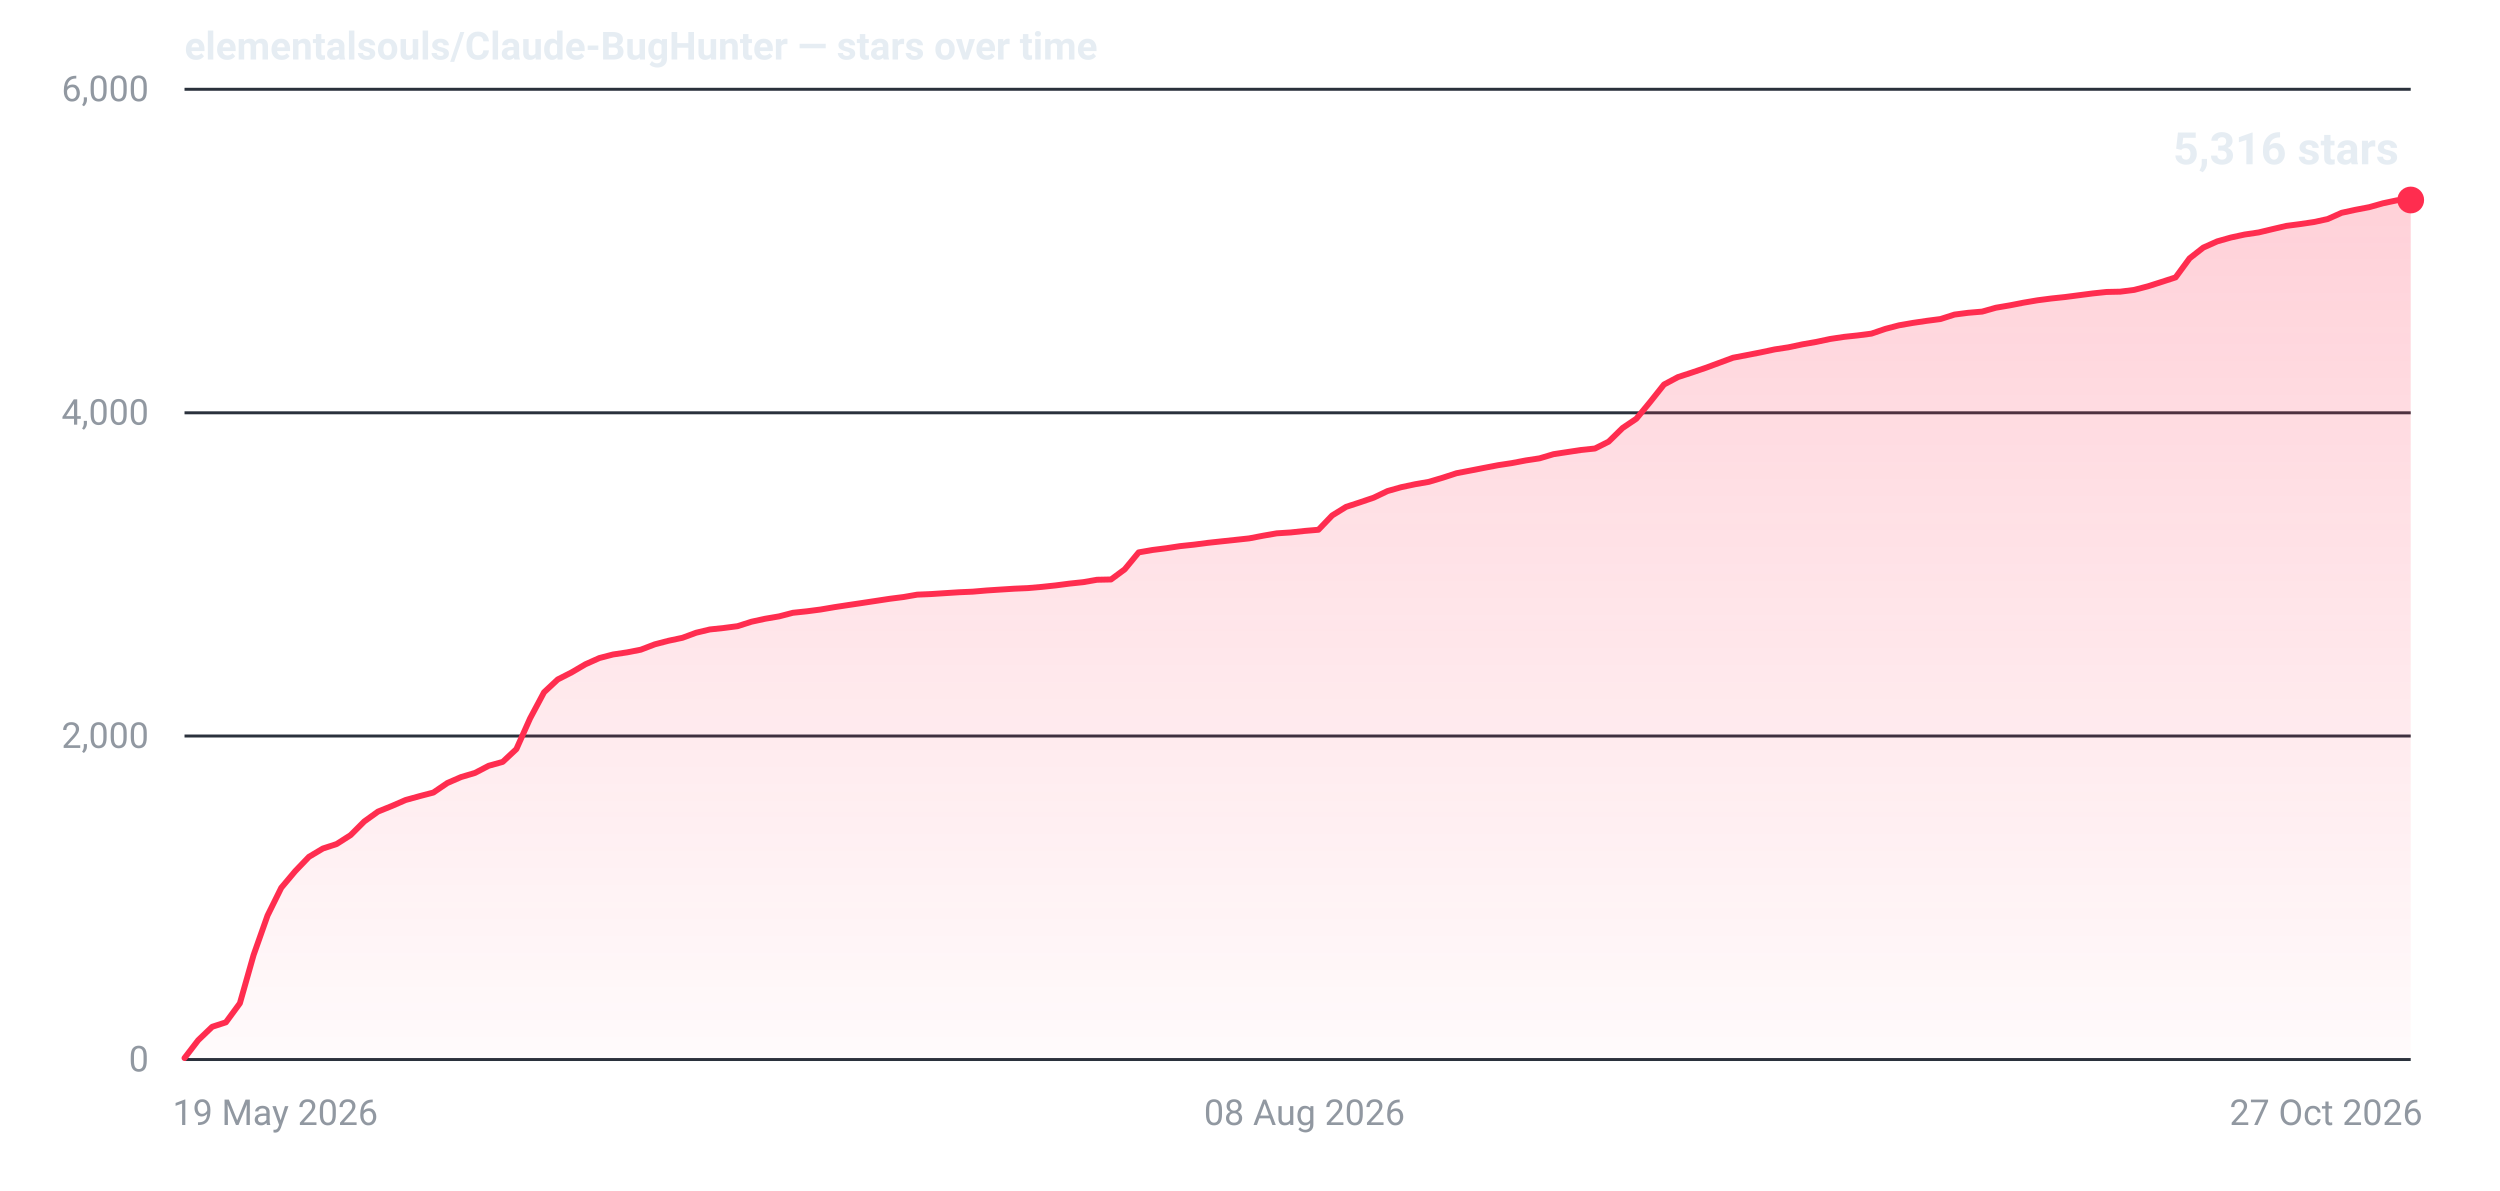
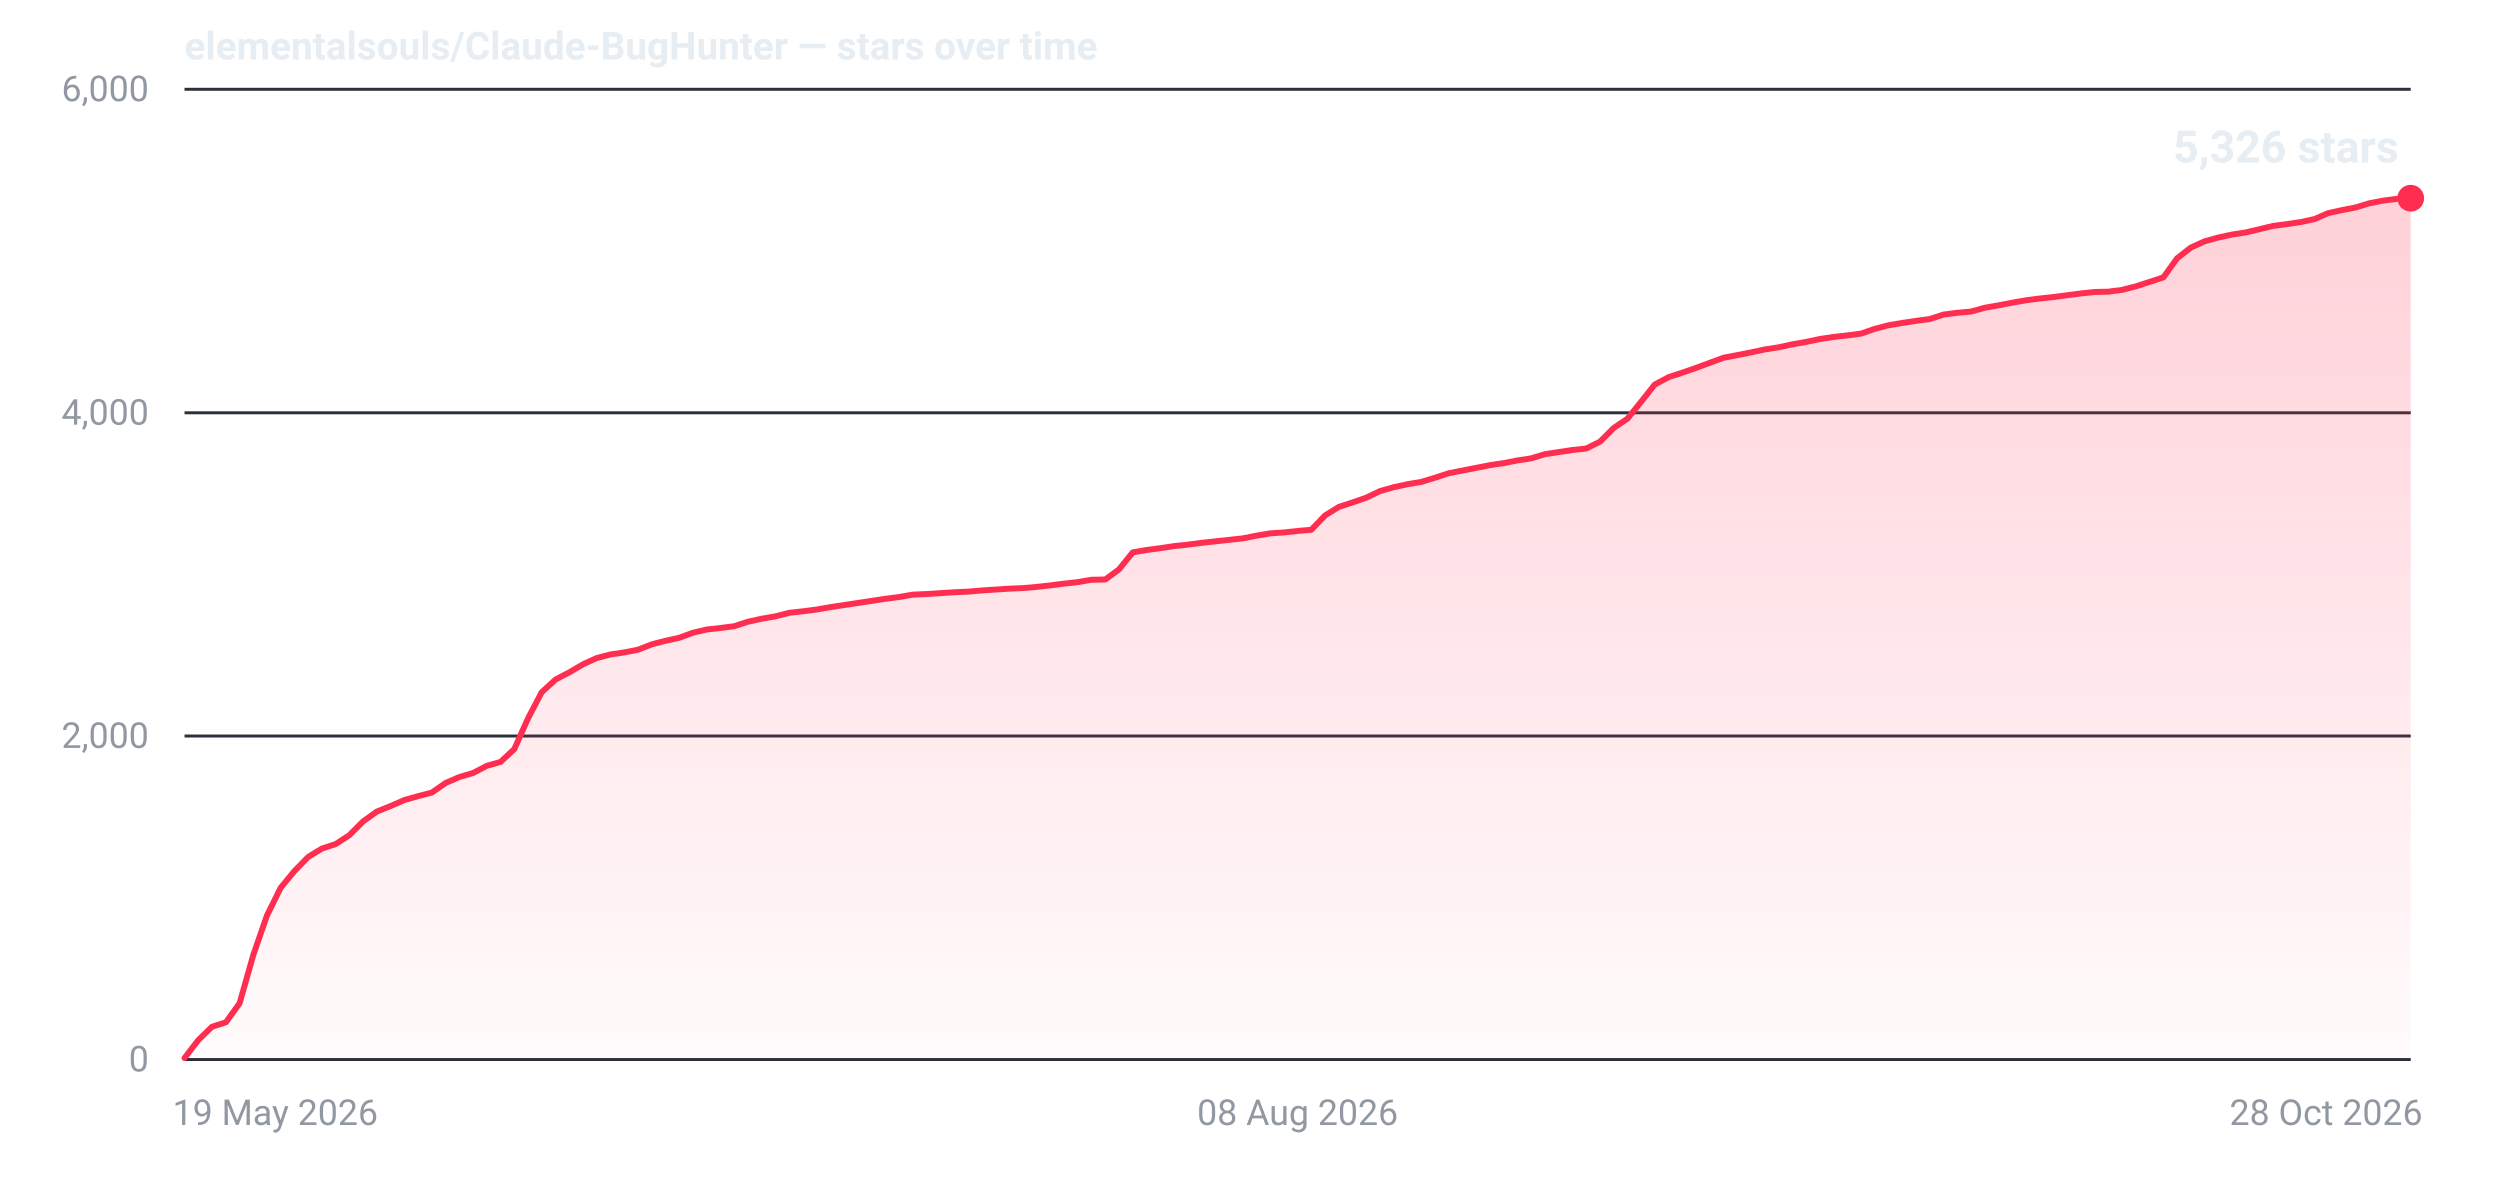
- <svg xmlns="http://www.w3.org/2000/svg" width="840" height="400" viewBox="0 0 840 400" role="img" aria-label="Star history for elementalsouls/Claude-BugHunter: 5316 stars as of 27 Oct 2026">
+ <svg xmlns="http://www.w3.org/2000/svg" width="840" height="400" viewBox="0 0 840 400" role="img" aria-label="Star history for elementalsouls/Claude-BugHunter: 5326 stars as of 28 Oct 2026">
  <defs>
    <linearGradient id="fill-dark" x1="0" y1="0" x2="0" y2="1">
      <stop offset="0%" stop-color="#ff2d4f" stop-opacity="0.22" />
      <stop offset="100%" stop-color="#ff2d4f" stop-opacity="0.02" />
    </linearGradient>
  </defs>
  <line x1="62" y1="356.0" x2="810" y2="356.0" stroke="#2a313c" stroke-width="1" />
  <text x="50" y="360.0" text-anchor="end" font-family="system-ui,-apple-system,'Segoe UI',Roboto,'Helvetica Neue',Arial,sans-serif" font-size="12" font-variant-numeric="tabular-nums" fill="#9198a1">0</text>
  <line x1="62" y1="247.3" x2="810" y2="247.3" stroke="#2a313c" stroke-width="1" />
  <text x="50" y="251.3" text-anchor="end" font-family="system-ui,-apple-system,'Segoe UI',Roboto,'Helvetica Neue',Arial,sans-serif" font-size="12" font-variant-numeric="tabular-nums" fill="#9198a1">2,000</text>
  <line x1="62" y1="138.7" x2="810" y2="138.7" stroke="#2a313c" stroke-width="1" />
  <text x="50" y="142.7" text-anchor="end" font-family="system-ui,-apple-system,'Segoe UI',Roboto,'Helvetica Neue',Arial,sans-serif" font-size="12" font-variant-numeric="tabular-nums" fill="#9198a1">4,000</text>
  <line x1="62" y1="30.0" x2="810" y2="30.0" stroke="#2a313c" stroke-width="1" />
  <text x="50" y="34.0" text-anchor="end" font-family="system-ui,-apple-system,'Segoe UI',Roboto,'Helvetica Neue',Arial,sans-serif" font-size="12" font-variant-numeric="tabular-nums" fill="#9198a1">6,000</text>
  <text x="58.0" y="378.0" text-anchor="start" font-family="system-ui,-apple-system,'Segoe UI',Roboto,'Helvetica Neue',Arial,sans-serif" font-size="12" fill="#9198a1">19 May 2026</text>
-   <text x="438.3" y="378.0" text-anchor="middle" font-family="system-ui,-apple-system,'Segoe UI',Roboto,'Helvetica Neue',Arial,sans-serif" font-size="12" fill="#9198a1">08 Aug 2026</text>
-   <text x="814.0" y="378.0" text-anchor="end" font-family="system-ui,-apple-system,'Segoe UI',Roboto,'Helvetica Neue',Arial,sans-serif" font-size="12" fill="#9198a1">27 Oct 2026</text>
-   <path d="M62.0,355.5 L66.6,349.5 L71.3,345.0 L75.9,343.5 L80.6,337.1 L85.2,320.9 L89.9,307.6 L94.5,298.3 L99.2,292.7 L103.8,287.9 L108.5,285.1 L113.1,283.6 L117.8,280.6 L122.4,276.0 L127.0,272.7 L131.7,270.8 L136.3,268.8 L141.0,267.5 L145.6,266.3 L150.3,263.1 L154.9,261.1 L159.6,259.7 L164.2,257.3 L168.9,256.0 L173.5,251.7 L178.1,241.4 L182.8,232.6 L187.4,228.3 L192.1,225.9 L196.7,223.2 L201.4,221.1 L206.0,219.9 L210.7,219.2 L215.3,218.3 L220.0,216.5 L224.6,215.3 L229.3,214.3 L233.9,212.6 L238.5,211.5 L243.2,211.0 L247.8,210.4 L252.5,208.9 L257.1,207.9 L261.8,207.1 L266.4,205.9 L271.1,205.4 L275.7,204.8 L280.4,204.0 L285.0,203.3 L289.7,202.6 L294.3,201.9 L298.9,201.2 L303.6,200.6 L308.2,199.8 L312.9,199.6 L317.5,199.3 L322.2,199.0 L326.8,198.8 L331.5,198.4 L336.1,198.1 L340.8,197.8 L345.4,197.6 L350.0,197.2 L354.7,196.7 L359.3,196.1 L364.0,195.6 L368.6,194.8 L373.3,194.7 L377.9,191.3 L382.6,185.6 L387.2,184.8 L391.9,184.2 L396.5,183.5 L401.2,183.0 L405.8,182.4 L410.4,181.9 L415.1,181.4 L419.7,180.9 L424.4,180.0 L429.0,179.2 L433.7,178.9 L438.3,178.4 L443.0,178.0 L447.6,173.2 L452.3,170.3 L456.9,168.8 L461.6,167.2 L466.2,165.0 L470.8,163.7 L475.5,162.7 L480.1,161.9 L484.8,160.5 L489.4,159.0 L494.1,158.1 L498.7,157.2 L503.4,156.3 L508.0,155.6 L512.7,154.7 L517.3,154.0 L522.0,152.6 L526.6,151.9 L531.2,151.2 L535.9,150.7 L540.5,148.4 L545.2,143.8 L549.8,140.7 L554.5,135.0 L559.1,129.2 L563.8,126.7 L568.4,125.2 L573.1,123.6 L577.7,121.9 L582.3,120.2 L587.0,119.3 L591.6,118.4 L596.3,117.4 L600.9,116.7 L605.6,115.7 L610.2,114.9 L614.9,113.9 L619.5,113.2 L624.2,112.7 L628.8,112.1 L633.5,110.5 L638.1,109.3 L642.7,108.5 L647.4,107.8 L652.0,107.2 L656.7,105.7 L661.3,105.1 L666.0,104.7 L670.6,103.4 L675.3,102.6 L679.9,101.7 L684.6,100.9 L689.2,100.3 L693.9,99.8 L698.5,99.2 L703.1,98.6 L707.8,98.1 L712.4,98.0 L717.1,97.4 L721.7,96.2 L726.4,94.7 L731.0,93.2 L735.7,86.8 L740.3,83.2 L745.0,81.1 L749.6,79.8 L754.2,78.8 L758.9,78.1 L763.5,77.0 L768.2,75.9 L772.8,75.3 L777.5,74.6 L782.1,73.6 L786.8,71.5 L791.4,70.5 L796.1,69.6 L800.7,68.3 L805.4,67.3 L810.0,67.2 L810.0,356 L62.0,356 Z" fill="url(#fill-dark)" />
-   <path d="M62.0,355.5 L66.6,349.5 L71.3,345.0 L75.9,343.5 L80.6,337.1 L85.2,320.9 L89.9,307.6 L94.5,298.3 L99.2,292.7 L103.8,287.9 L108.5,285.1 L113.1,283.6 L117.8,280.6 L122.4,276.0 L127.0,272.7 L131.7,270.8 L136.3,268.8 L141.0,267.5 L145.6,266.3 L150.3,263.1 L154.9,261.1 L159.6,259.7 L164.2,257.3 L168.9,256.0 L173.5,251.7 L178.1,241.4 L182.8,232.6 L187.4,228.3 L192.1,225.9 L196.7,223.2 L201.4,221.1 L206.0,219.9 L210.7,219.2 L215.3,218.3 L220.0,216.5 L224.6,215.3 L229.3,214.3 L233.9,212.6 L238.5,211.5 L243.2,211.0 L247.8,210.4 L252.5,208.9 L257.1,207.9 L261.8,207.1 L266.4,205.9 L271.1,205.4 L275.7,204.8 L280.4,204.0 L285.0,203.3 L289.7,202.6 L294.3,201.9 L298.9,201.2 L303.6,200.6 L308.2,199.8 L312.9,199.6 L317.5,199.3 L322.2,199.0 L326.8,198.8 L331.5,198.4 L336.1,198.1 L340.8,197.8 L345.4,197.6 L350.0,197.2 L354.7,196.7 L359.3,196.1 L364.0,195.6 L368.6,194.8 L373.3,194.7 L377.9,191.3 L382.6,185.6 L387.2,184.8 L391.9,184.2 L396.5,183.5 L401.2,183.0 L405.8,182.4 L410.4,181.9 L415.1,181.4 L419.7,180.9 L424.4,180.0 L429.0,179.2 L433.7,178.9 L438.3,178.4 L443.0,178.0 L447.6,173.2 L452.3,170.3 L456.9,168.8 L461.6,167.2 L466.2,165.0 L470.8,163.7 L475.5,162.7 L480.1,161.9 L484.8,160.5 L489.4,159.0 L494.1,158.1 L498.7,157.2 L503.4,156.3 L508.0,155.6 L512.7,154.7 L517.3,154.0 L522.0,152.6 L526.6,151.9 L531.2,151.2 L535.9,150.7 L540.5,148.4 L545.2,143.8 L549.8,140.7 L554.5,135.0 L559.1,129.2 L563.8,126.7 L568.4,125.2 L573.1,123.6 L577.7,121.9 L582.3,120.2 L587.0,119.3 L591.6,118.4 L596.3,117.4 L600.9,116.7 L605.6,115.7 L610.2,114.9 L614.9,113.9 L619.5,113.2 L624.2,112.7 L628.8,112.1 L633.5,110.5 L638.1,109.3 L642.7,108.5 L647.4,107.8 L652.0,107.2 L656.7,105.7 L661.3,105.1 L666.0,104.7 L670.6,103.4 L675.3,102.6 L679.9,101.7 L684.6,100.9 L689.2,100.3 L693.9,99.8 L698.5,99.2 L703.1,98.6 L707.8,98.1 L712.4,98.0 L717.1,97.4 L721.7,96.2 L726.4,94.7 L731.0,93.2 L735.7,86.8 L740.3,83.2 L745.0,81.1 L749.6,79.8 L754.2,78.8 L758.9,78.1 L763.5,77.0 L768.2,75.9 L772.8,75.3 L777.5,74.6 L782.1,73.6 L786.8,71.5 L791.4,70.5 L796.1,69.6 L800.7,68.3 L805.4,67.3 L810.0,67.2" fill="none" stroke="#ff2d4f" stroke-width="2" stroke-linejoin="round" stroke-linecap="round" />
-   <circle cx="810.0" cy="67.2" r="4.5" fill="#ff2d4f" />
-   <text x="806.0" y="55.2" text-anchor="end" font-family="system-ui,-apple-system,'Segoe UI',Roboto,'Helvetica Neue',Arial,sans-serif" font-size="15" font-weight="600" font-variant-numeric="tabular-nums" fill="#e6edf3">5,316 stars</text>
+   <text x="436.0" y="378.0" text-anchor="middle" font-family="system-ui,-apple-system,'Segoe UI',Roboto,'Helvetica Neue',Arial,sans-serif" font-size="12" fill="#9198a1">08 Aug 2026</text>
+   <text x="814.0" y="378.0" text-anchor="end" font-family="system-ui,-apple-system,'Segoe UI',Roboto,'Helvetica Neue',Arial,sans-serif" font-size="12" fill="#9198a1">28 Oct 2026</text>
+   <path d="M62.0,355.5 L66.6,349.5 L71.2,345.0 L75.9,343.5 L80.5,337.1 L85.1,320.9 L89.7,307.6 L94.3,298.3 L98.9,292.7 L103.6,287.9 L108.2,285.1 L112.8,283.6 L117.4,280.6 L122.0,276.0 L126.6,272.7 L131.3,270.8 L135.9,268.8 L140.5,267.5 L145.1,266.3 L149.7,263.1 L154.3,261.1 L159.0,259.7 L163.6,257.3 L168.2,256.0 L172.8,251.7 L177.4,241.4 L182.0,232.6 L186.7,228.3 L191.3,225.9 L195.9,223.2 L200.5,221.1 L205.1,219.9 L209.8,219.2 L214.4,218.3 L219.0,216.5 L223.6,215.3 L228.2,214.3 L232.8,212.6 L237.5,211.5 L242.1,211.0 L246.7,210.4 L251.3,208.9 L255.9,207.9 L260.5,207.1 L265.2,205.9 L269.8,205.4 L274.4,204.8 L279.0,204.0 L283.6,203.3 L288.2,202.6 L292.9,201.9 L297.5,201.2 L302.1,200.6 L306.7,199.8 L311.3,199.6 L316.0,199.3 L320.6,199.0 L325.2,198.8 L329.8,198.4 L334.4,198.1 L339.0,197.8 L343.7,197.6 L348.3,197.2 L352.9,196.7 L357.5,196.1 L362.1,195.6 L366.7,194.8 L371.4,194.7 L376.0,191.3 L380.6,185.6 L385.2,184.8 L389.8,184.2 L394.4,183.5 L399.1,183.0 L403.7,182.4 L408.3,181.9 L412.9,181.4 L417.5,180.9 L422.1,180.0 L426.8,179.2 L431.4,178.9 L436.0,178.4 L440.6,178.0 L445.2,173.2 L449.9,170.3 L454.5,168.8 L459.1,167.2 L463.7,165.0 L468.3,163.7 L472.9,162.7 L477.6,161.9 L482.2,160.5 L486.8,159.0 L491.4,158.1 L496.0,157.2 L500.6,156.3 L505.3,155.6 L509.9,154.7 L514.5,154.0 L519.1,152.6 L523.7,151.9 L528.3,151.2 L533.0,150.7 L537.6,148.4 L542.2,143.8 L546.8,140.7 L551.4,135.0 L556.0,129.2 L560.7,126.7 L565.3,125.2 L569.9,123.6 L574.5,121.9 L579.1,120.2 L583.8,119.3 L588.4,118.4 L593.0,117.4 L597.6,116.7 L602.2,115.7 L606.8,114.9 L611.5,113.9 L616.1,113.2 L620.7,112.7 L625.3,112.1 L629.9,110.5 L634.5,109.3 L639.2,108.5 L643.8,107.8 L648.4,107.2 L653.0,105.7 L657.6,105.1 L662.2,104.7 L666.9,103.4 L671.5,102.6 L676.1,101.7 L680.7,100.9 L685.3,100.3 L690.0,99.8 L694.6,99.2 L699.2,98.6 L703.8,98.1 L708.4,98.0 L713.0,97.4 L717.7,96.2 L722.3,94.7 L726.9,93.2 L731.5,86.8 L736.1,83.2 L740.7,81.1 L745.4,79.8 L750.0,78.8 L754.6,78.1 L759.2,77.0 L763.8,75.9 L768.4,75.3 L773.1,74.6 L777.7,73.6 L782.3,71.6 L786.9,70.6 L791.5,69.7 L796.1,68.3 L800.8,67.4 L805.4,66.8 L810.0,66.6 L810.0,356 L62.0,356 Z" fill="url(#fill-dark)" />
+   <path d="M62.0,355.5 L66.6,349.5 L71.2,345.0 L75.9,343.5 L80.5,337.1 L85.1,320.9 L89.7,307.6 L94.3,298.3 L98.9,292.7 L103.6,287.9 L108.2,285.1 L112.8,283.6 L117.4,280.6 L122.0,276.0 L126.6,272.7 L131.3,270.8 L135.9,268.8 L140.5,267.5 L145.1,266.3 L149.7,263.1 L154.3,261.1 L159.0,259.7 L163.6,257.3 L168.2,256.0 L172.8,251.7 L177.4,241.4 L182.0,232.6 L186.7,228.3 L191.3,225.9 L195.9,223.2 L200.5,221.1 L205.1,219.9 L209.8,219.2 L214.4,218.3 L219.0,216.5 L223.6,215.3 L228.2,214.3 L232.8,212.6 L237.5,211.5 L242.1,211.0 L246.7,210.4 L251.3,208.9 L255.9,207.9 L260.5,207.1 L265.2,205.9 L269.8,205.4 L274.4,204.8 L279.0,204.0 L283.6,203.3 L288.2,202.6 L292.9,201.9 L297.5,201.2 L302.1,200.6 L306.7,199.8 L311.3,199.6 L316.0,199.3 L320.6,199.0 L325.2,198.8 L329.8,198.4 L334.4,198.1 L339.0,197.8 L343.7,197.6 L348.3,197.2 L352.9,196.7 L357.5,196.1 L362.1,195.6 L366.7,194.8 L371.4,194.7 L376.0,191.3 L380.6,185.6 L385.2,184.8 L389.8,184.2 L394.4,183.5 L399.1,183.0 L403.7,182.4 L408.3,181.9 L412.9,181.4 L417.5,180.9 L422.1,180.0 L426.8,179.2 L431.4,178.9 L436.0,178.4 L440.6,178.0 L445.2,173.2 L449.9,170.3 L454.5,168.8 L459.1,167.2 L463.7,165.0 L468.3,163.7 L472.9,162.7 L477.6,161.9 L482.2,160.5 L486.8,159.0 L491.4,158.1 L496.0,157.2 L500.6,156.3 L505.3,155.6 L509.9,154.7 L514.5,154.0 L519.1,152.6 L523.7,151.9 L528.3,151.2 L533.0,150.7 L537.6,148.4 L542.2,143.8 L546.8,140.7 L551.4,135.0 L556.0,129.2 L560.7,126.7 L565.3,125.2 L569.9,123.6 L574.5,121.9 L579.1,120.2 L583.8,119.3 L588.4,118.4 L593.0,117.4 L597.6,116.7 L602.2,115.7 L606.8,114.9 L611.5,113.9 L616.1,113.2 L620.7,112.7 L625.3,112.1 L629.9,110.5 L634.5,109.3 L639.2,108.5 L643.8,107.8 L648.4,107.2 L653.0,105.7 L657.6,105.1 L662.2,104.7 L666.9,103.4 L671.5,102.6 L676.1,101.7 L680.7,100.9 L685.3,100.3 L690.0,99.8 L694.6,99.2 L699.2,98.6 L703.8,98.1 L708.4,98.0 L713.0,97.4 L717.7,96.2 L722.3,94.7 L726.9,93.2 L731.5,86.8 L736.1,83.2 L740.7,81.1 L745.4,79.8 L750.0,78.8 L754.6,78.1 L759.2,77.0 L763.8,75.9 L768.4,75.3 L773.1,74.6 L777.7,73.6 L782.3,71.6 L786.9,70.6 L791.5,69.7 L796.1,68.3 L800.8,67.4 L805.4,66.8 L810.0,66.6" fill="none" stroke="#ff2d4f" stroke-width="2" stroke-linejoin="round" stroke-linecap="round" />
+   <circle cx="810.0" cy="66.6" r="4.5" fill="#ff2d4f" />
+   <text x="806.0" y="54.6" text-anchor="end" font-family="system-ui,-apple-system,'Segoe UI',Roboto,'Helvetica Neue',Arial,sans-serif" font-size="15" font-weight="600" font-variant-numeric="tabular-nums" fill="#e6edf3">5,326 stars</text>
  <text x="62" y="20" font-family="system-ui,-apple-system,'Segoe UI',Roboto,'Helvetica Neue',Arial,sans-serif" font-size="13" font-weight="600" fill="#e6edf3">elementalsouls/Claude-BugHunter — stars over time</text>
</svg>
